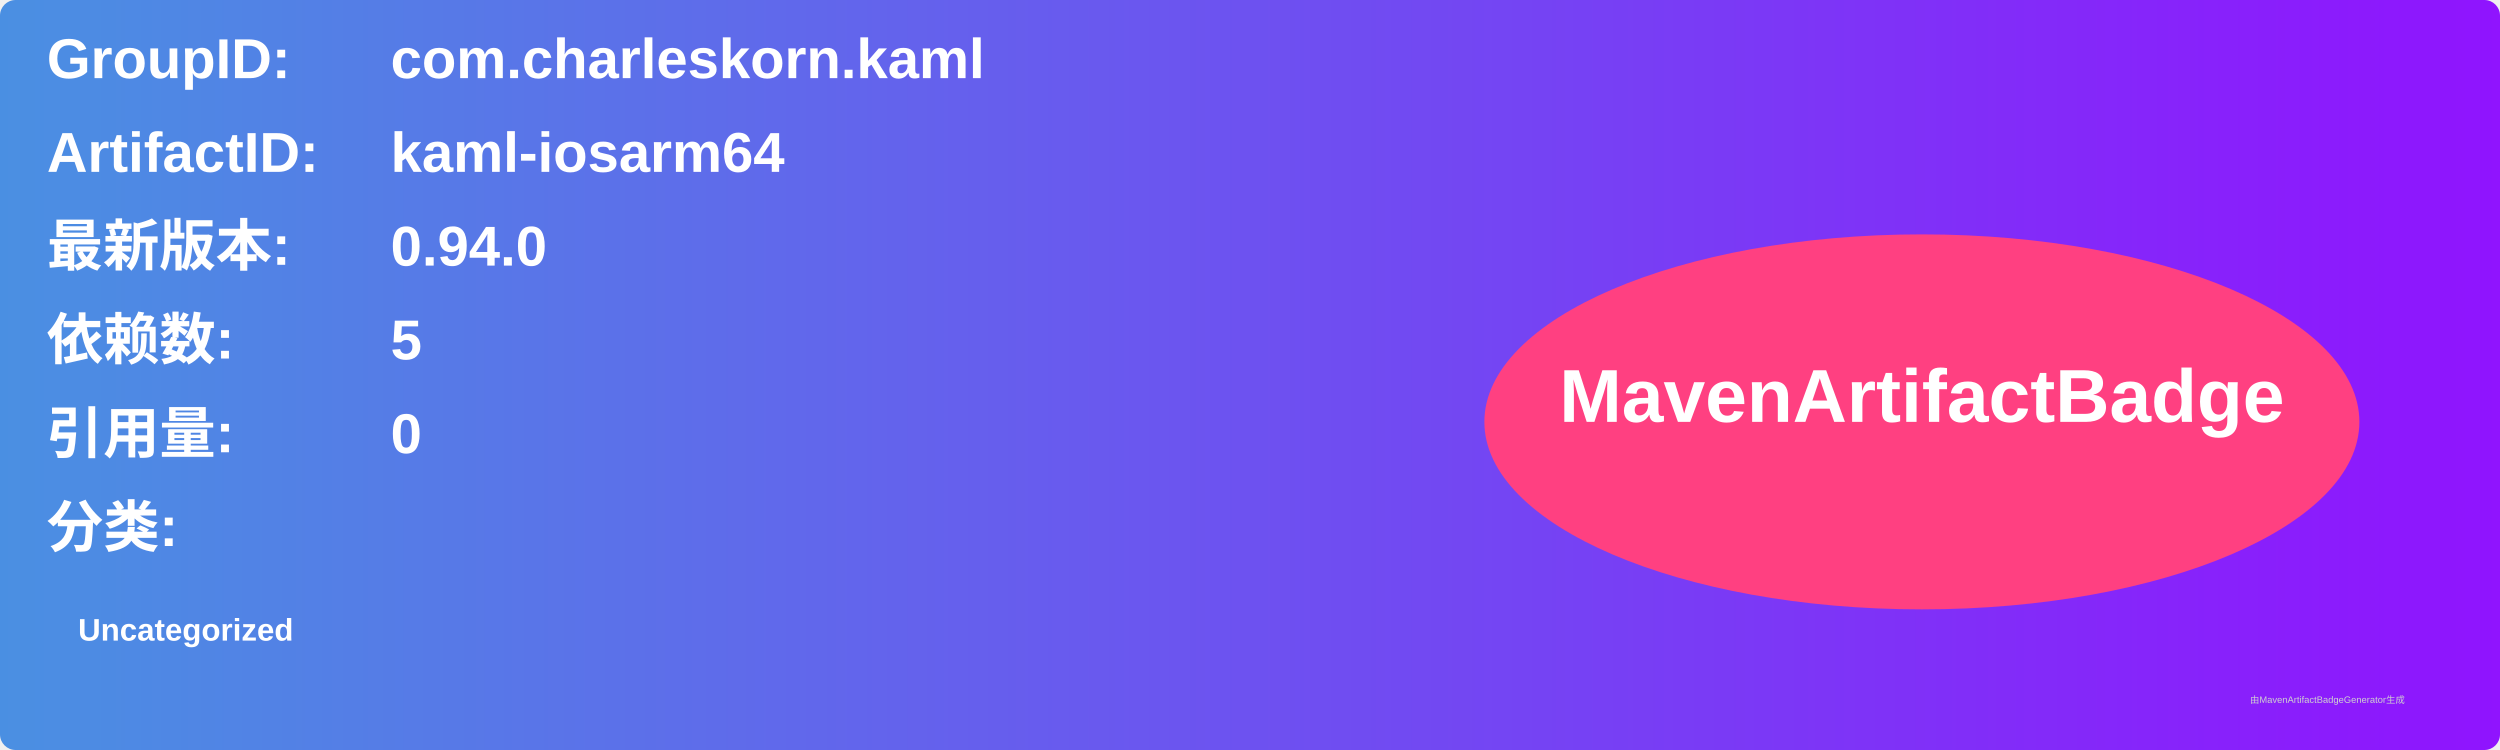
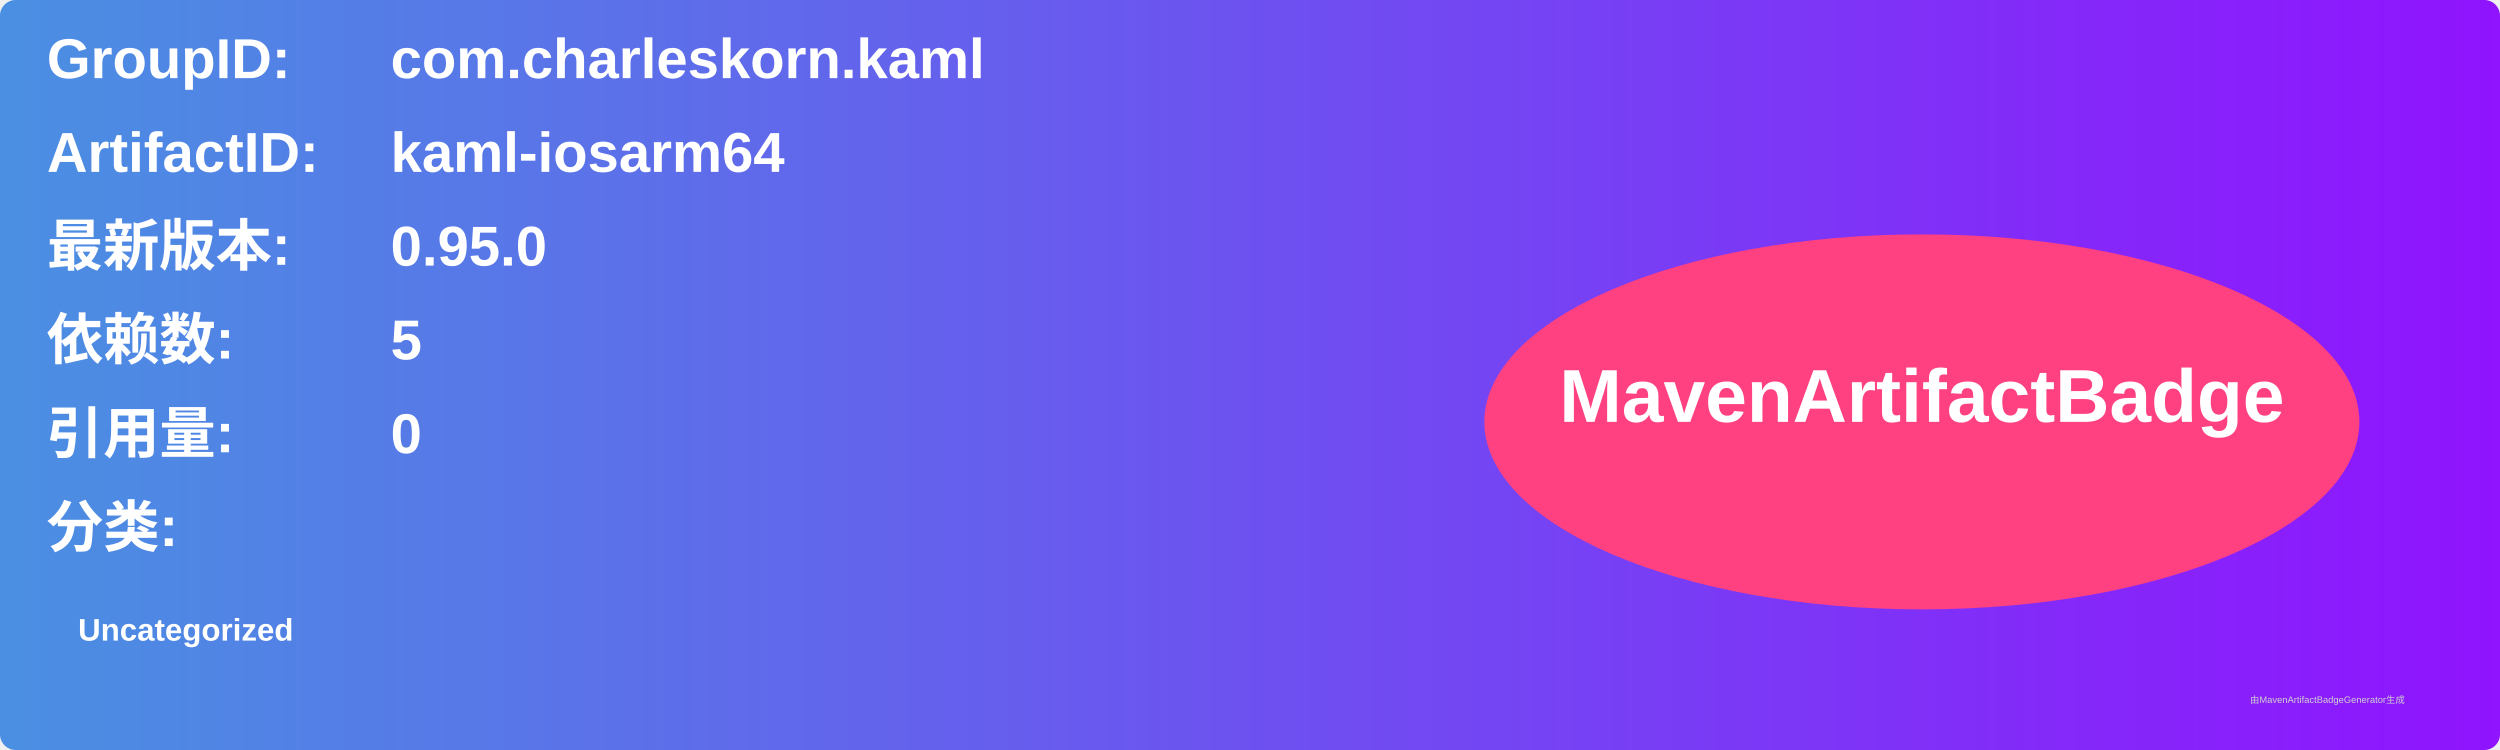
<svg xmlns="http://www.w3.org/2000/svg" width="800" height="240" viewBox="0 0 800 240">
  <linearGradient id="grad" x1="0%" y1="0%" x2="100%" y2="0%">
    <stop offset="0%" stop-color="#4a90e2" />
    <stop offset="100%" stop-color="#9013fe" />
  </linearGradient>
  <rect width="100%" height="100%" rx="5" ry="5" fill="url(#grad)" />
  <g transform="translate(15, 15)">
    <text x="0" y="10" font-family="Arial" font-size="18" fill="white" font-weight="bold" width="260">GroupID:</text>
    <text x="110" y="10" font-family="Arial" font-size="18" fill="white" font-weight="bold" width="460">com.charleskorn.kaml</text>
    <text x="0" y="40" font-family="Arial" font-size="18" fill="white" font-weight="bold" width="260">ArtifactID:</text>
    <text x="110" y="40" font-family="Arial" font-size="18" fill="white" font-weight="bold" width="460">kaml-iosarm64</text>
    <text x="0" y="70" font-family="Arial" font-size="18" fill="white" font-weight="bold">最新版本:</text>
    <text x="110" y="70" font-family="Arial" font-size="18" fill="white" font-weight="bold">
-       <tspan font-weight="bold">0.94.0</tspan>
+       <tspan font-weight="bold">0.95.0</tspan>
    </text>
    <text x="0" y="100" font-family="Arial" font-size="18" fill="white" font-weight="bold">依赖数: </text>
    <text x="110" y="100" font-family="Arial" font-size="18" fill="white">
      <tspan font-weight="bold">5</tspan>
    </text>
    <text x="0" y="130" font-family="Arial" font-size="18" fill="white" font-weight="bold">引用量: </text>
    <text x="110" y="130" font-family="Arial" font-size="18" fill="white">
      <tspan font-weight="bold">0</tspan>
    </text>
    <text x="0" y="160" font-family="Arial" font-size="18" fill="white" font-weight="bold">分类:</text>
    <text x="10" y="190" font-family="Arial" font-size="10" fill="white">
      <tspan font-weight="bold">Uncategorized</tspan>
    </text>
    <ellipse cx="600" cy="120" rx="140" ry="60" fill="#ff4081" />
    <text x="600" y="120" text-anchor="middle" font-family="Arial" font-size="24" fill="white" font-weight="bold">MavenArtifactBadge</text>
  </g>
  <text x="720" y="225" font-family="Arial" font-size="3" fill="#d0d0d0">由MavenArtifactBadgeGenerator生成</text>
</svg>
